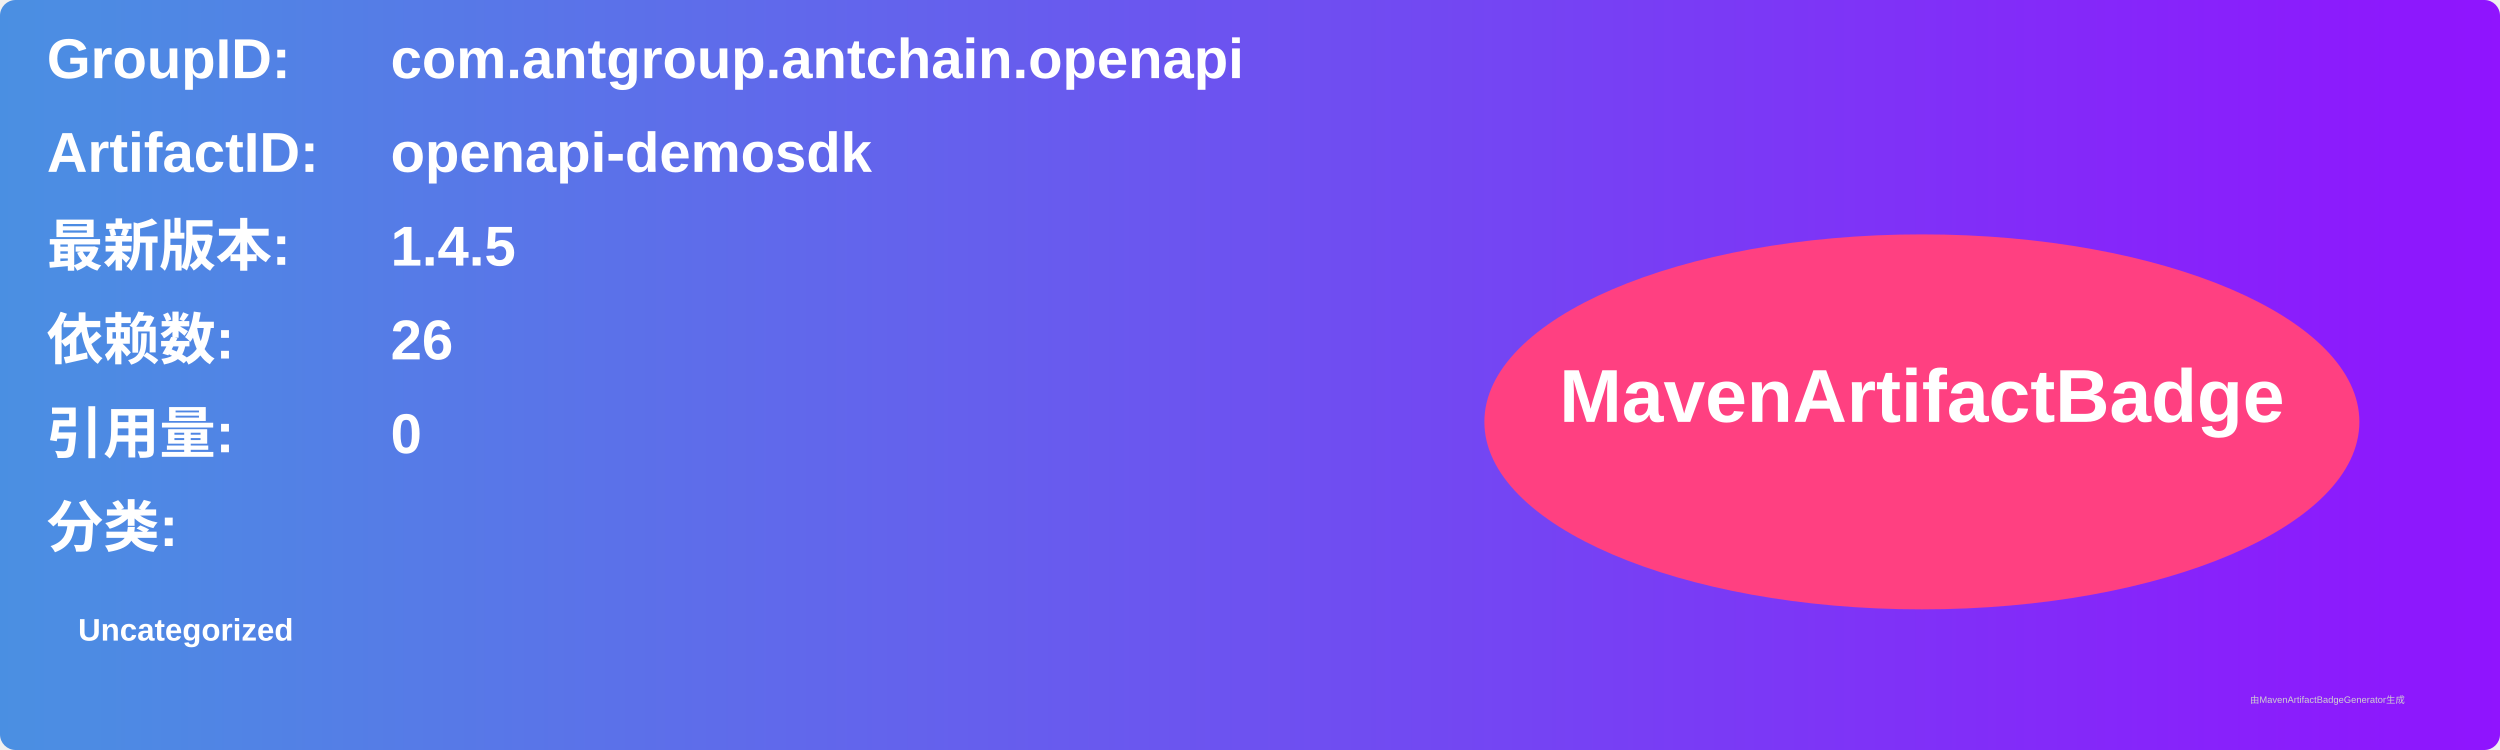
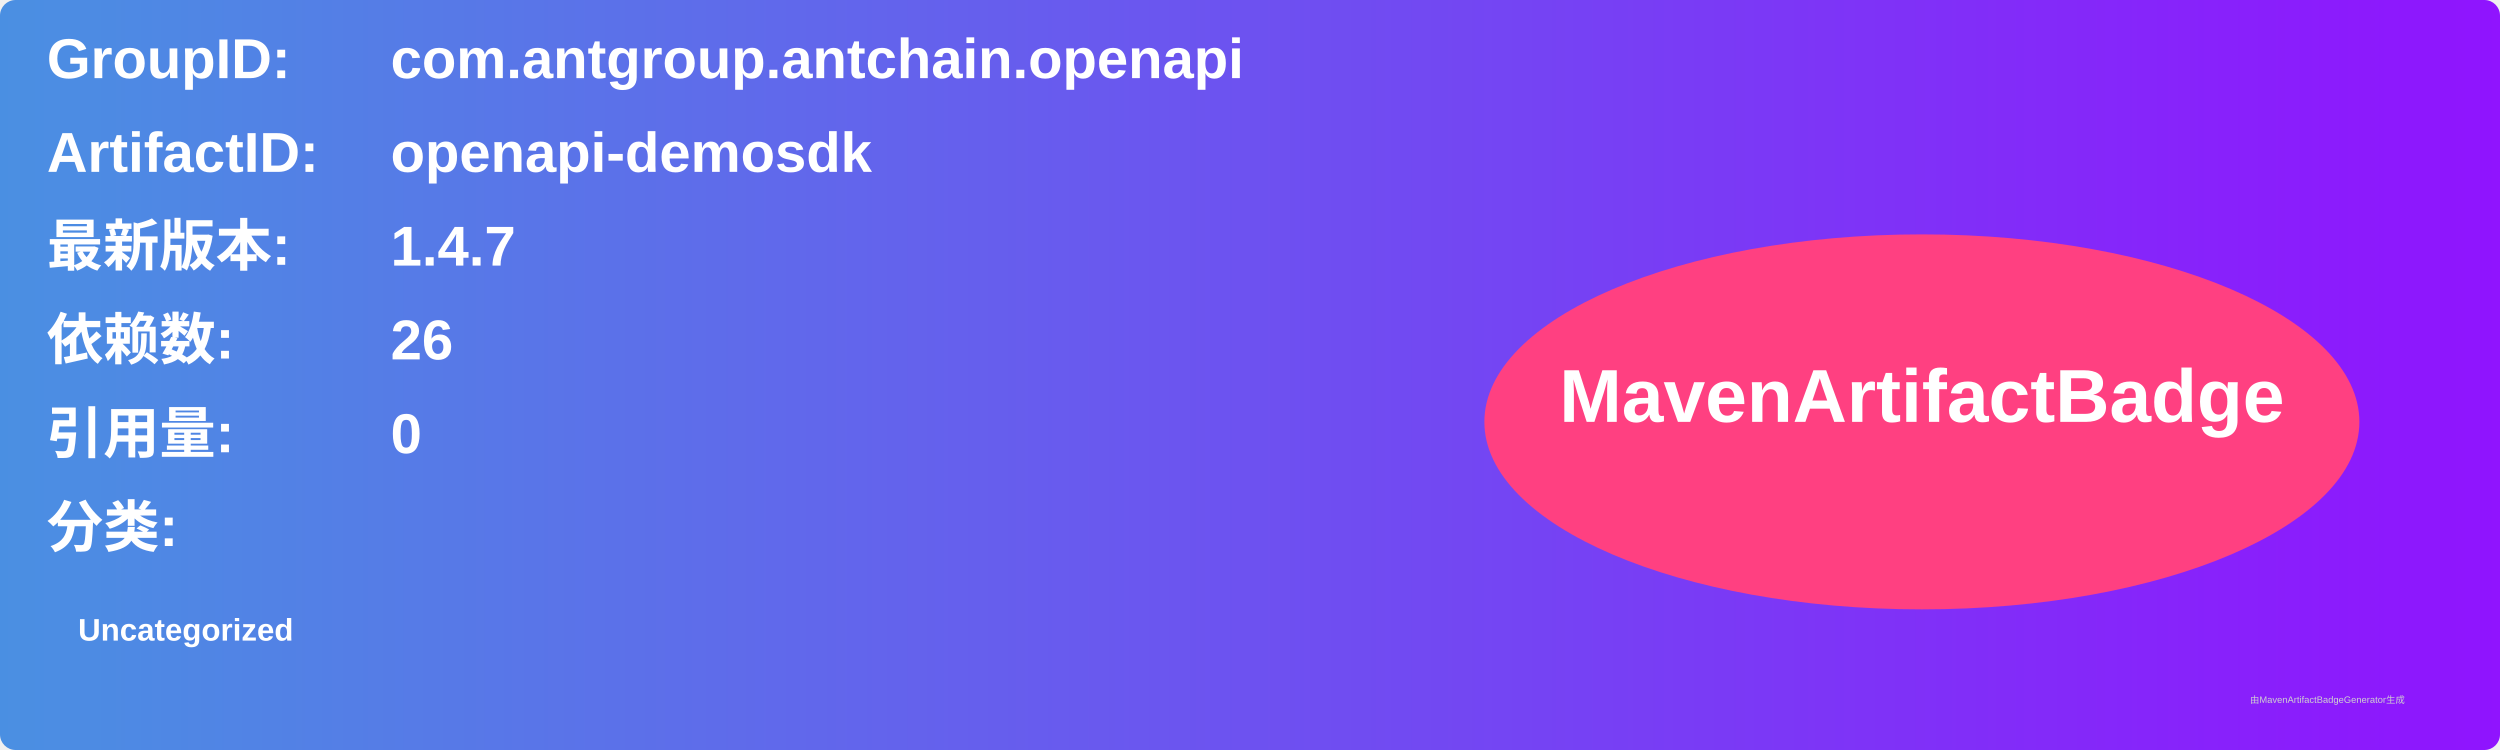
<svg xmlns="http://www.w3.org/2000/svg" width="800" height="240" viewBox="0 0 800 240">
  <linearGradient id="grad" x1="0%" y1="0%" x2="100%" y2="0%">
    <stop offset="0%" stop-color="#4a90e2" />
    <stop offset="100%" stop-color="#9013fe" />
  </linearGradient>
  <rect width="100%" height="100%" rx="5" ry="5" fill="url(#grad)" />
  <g transform="translate(15, 15)">
    <text x="0" y="10" font-family="Arial" font-size="18" fill="white" font-weight="bold" width="260">GroupID:</text>
    <text x="110" y="10" font-family="Arial" font-size="18" fill="white" font-weight="bold" width="460">com.antgroup.antchain.openapi</text>
    <text x="0" y="40" font-family="Arial" font-size="18" fill="white" font-weight="bold" width="260">ArtifactID:</text>
    <text x="110" y="40" font-family="Arial" font-size="18" fill="white" font-weight="bold" width="460">openapi-demosdk</text>
    <text x="0" y="70" font-family="Arial" font-size="18" fill="white" font-weight="bold">最新版本:</text>
    <text x="110" y="70" font-family="Arial" font-size="18" fill="white" font-weight="bold">
-       <tspan font-weight="bold">1.4.5</tspan>
+       <tspan font-weight="bold">1.4.7</tspan>
    </text>
    <text x="0" y="100" font-family="Arial" font-size="18" fill="white" font-weight="bold">依赖数: </text>
    <text x="110" y="100" font-family="Arial" font-size="18" fill="white">
      <tspan font-weight="bold">26</tspan>
    </text>
    <text x="0" y="130" font-family="Arial" font-size="18" fill="white" font-weight="bold">引用量: </text>
    <text x="110" y="130" font-family="Arial" font-size="18" fill="white">
      <tspan font-weight="bold">0</tspan>
    </text>
    <text x="0" y="160" font-family="Arial" font-size="18" fill="white" font-weight="bold">分类:</text>
    <text x="10" y="190" font-family="Arial" font-size="10" fill="white">
      <tspan font-weight="bold">Uncategorized</tspan>
    </text>
    <ellipse cx="600" cy="120" rx="140" ry="60" fill="#ff4081" />
    <text x="600" y="120" text-anchor="middle" font-family="Arial" font-size="24" fill="white" font-weight="bold">MavenArtifactBadge</text>
  </g>
  <text x="720" y="225" font-family="Arial" font-size="3" fill="#d0d0d0">由MavenArtifactBadgeGenerator生成</text>
</svg>
